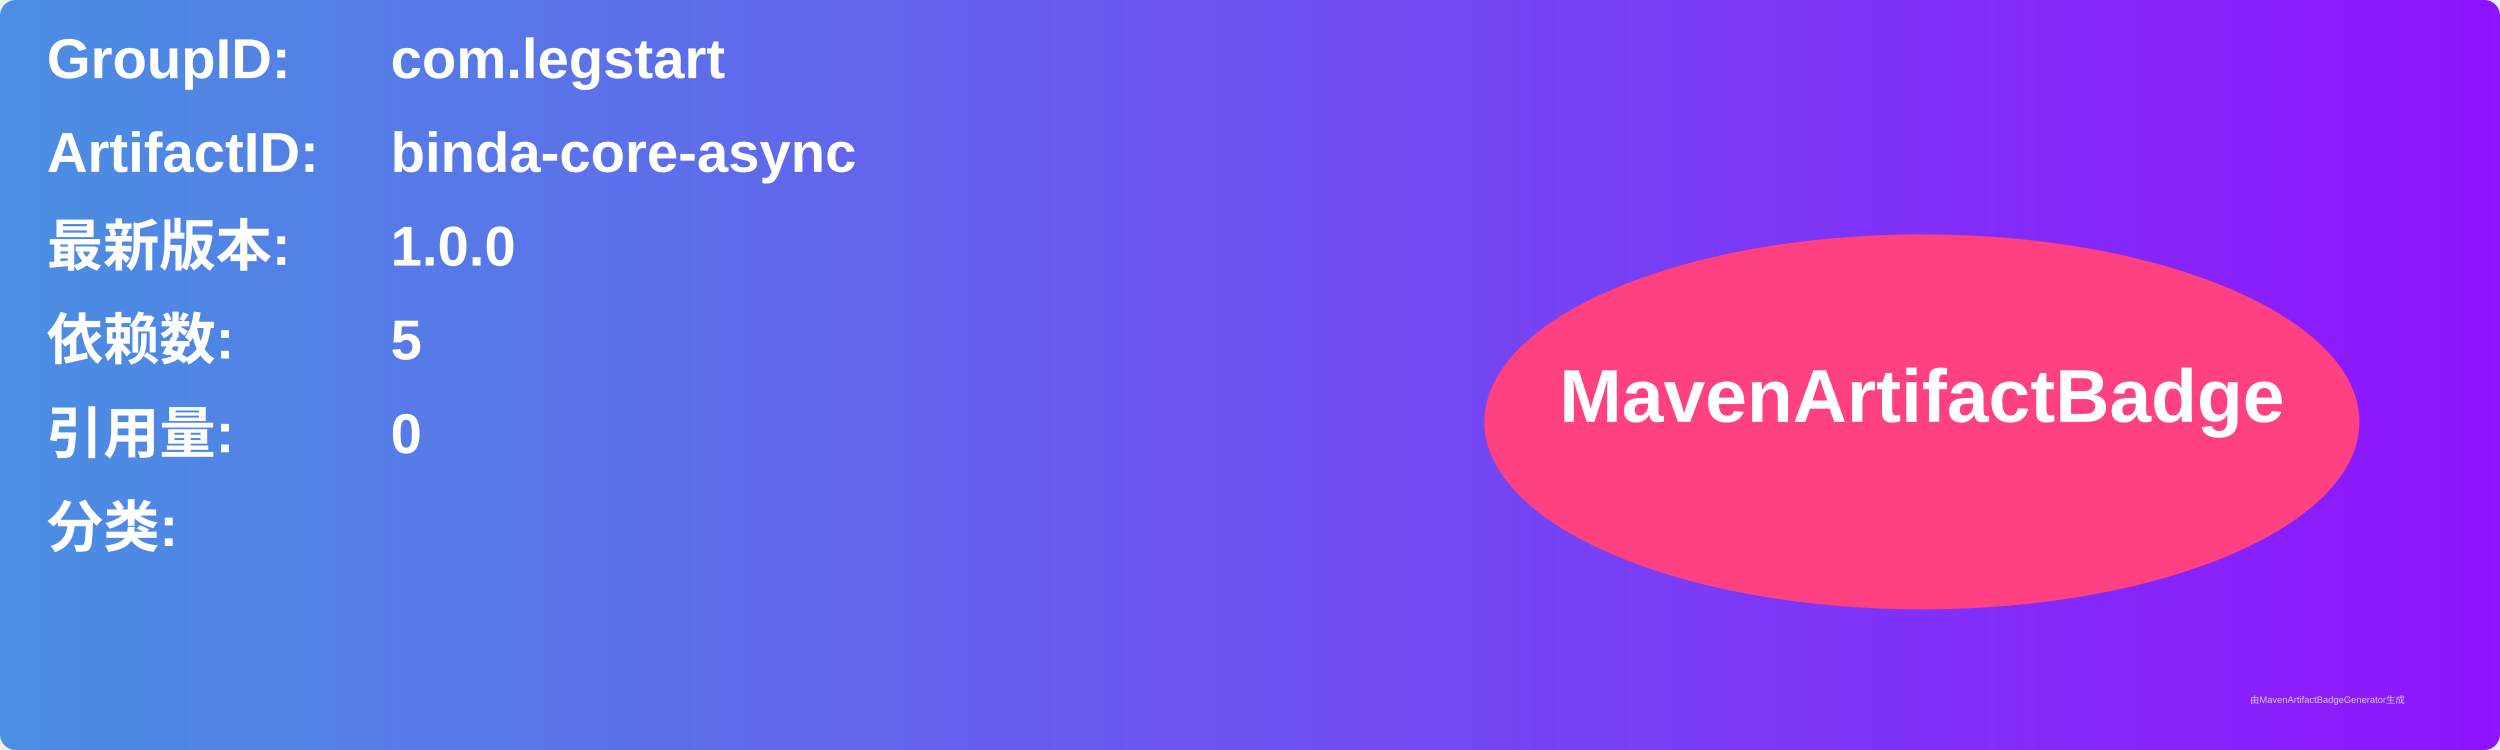
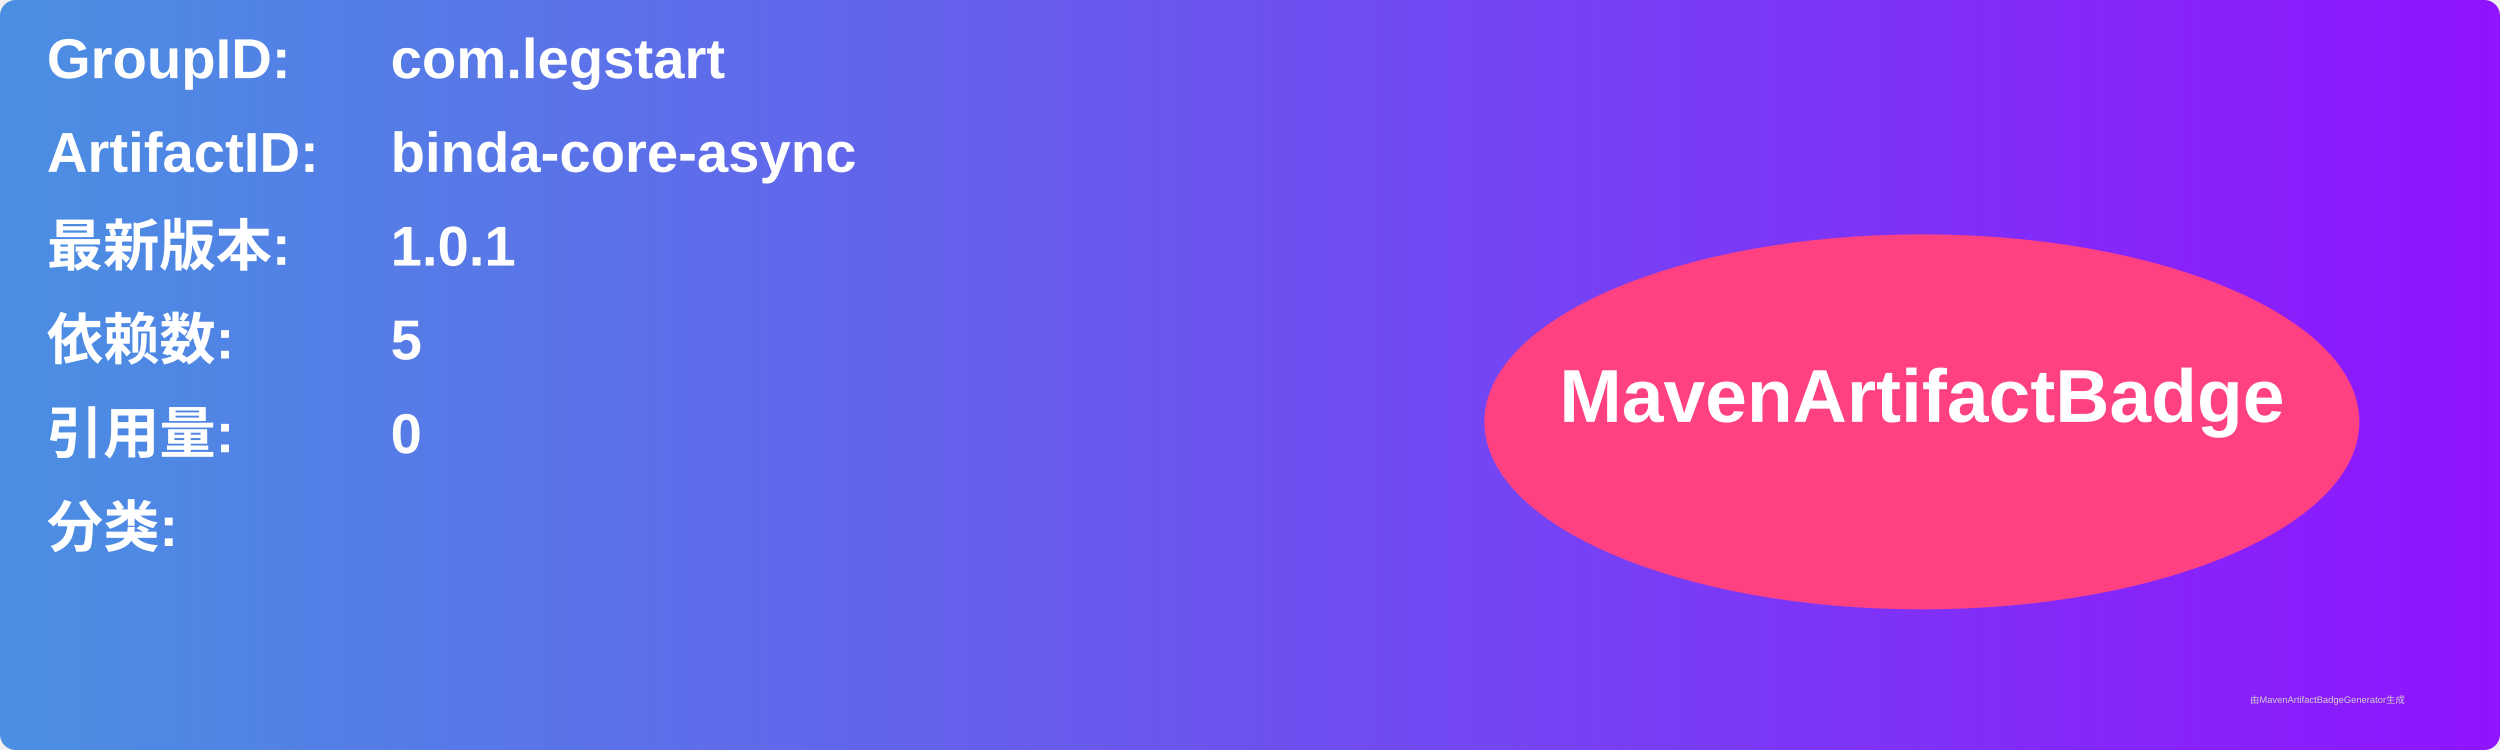
<svg xmlns="http://www.w3.org/2000/svg" width="800" height="240" viewBox="0 0 800 240">
  <linearGradient id="grad" x1="0%" y1="0%" x2="100%" y2="0%">
    <stop offset="0%" stop-color="#4a90e2" />
    <stop offset="100%" stop-color="#9013fe" />
  </linearGradient>
  <rect width="100%" height="100%" rx="5" ry="5" fill="url(#grad)" />
  <g transform="translate(15, 15)">
    <text x="0" y="10" font-family="Arial" font-size="18" fill="white" font-weight="bold" width="260">GroupID:</text>
    <text x="110" y="10" font-family="Arial" font-size="18" fill="white" font-weight="bold" width="460">com.legstart</text>
    <text x="0" y="40" font-family="Arial" font-size="18" fill="white" font-weight="bold" width="260">ArtifactID:</text>
    <text x="110" y="40" font-family="Arial" font-size="18" fill="white" font-weight="bold" width="460">binda-core-async</text>
    <text x="0" y="70" font-family="Arial" font-size="18" fill="white" font-weight="bold">最新版本:</text>
    <text x="110" y="70" font-family="Arial" font-size="18" fill="white" font-weight="bold">
-       <tspan font-weight="bold">1.0.0</tspan>
+       <tspan font-weight="bold">1.0.1</tspan>
    </text>
    <text x="0" y="100" font-family="Arial" font-size="18" fill="white" font-weight="bold">依赖数: </text>
    <text x="110" y="100" font-family="Arial" font-size="18" fill="white">
      <tspan font-weight="bold">5</tspan>
    </text>
    <text x="0" y="130" font-family="Arial" font-size="18" fill="white" font-weight="bold">引用量: </text>
    <text x="110" y="130" font-family="Arial" font-size="18" fill="white">
      <tspan font-weight="bold">0</tspan>
    </text>
    <text x="0" y="160" font-family="Arial" font-size="18" fill="white" font-weight="bold">分类:</text>
    <text x="10" y="190" font-family="Arial" font-size="10" fill="white">
      <tspan font-weight="bold" />
    </text>
    <ellipse cx="600" cy="120" rx="140" ry="60" fill="#ff4081" />
    <text x="600" y="120" text-anchor="middle" font-family="Arial" font-size="24" fill="white" font-weight="bold">MavenArtifactBadge</text>
  </g>
  <text x="720" y="225" font-family="Arial" font-size="3" fill="#d0d0d0">由MavenArtifactBadgeGenerator生成</text>
</svg>
